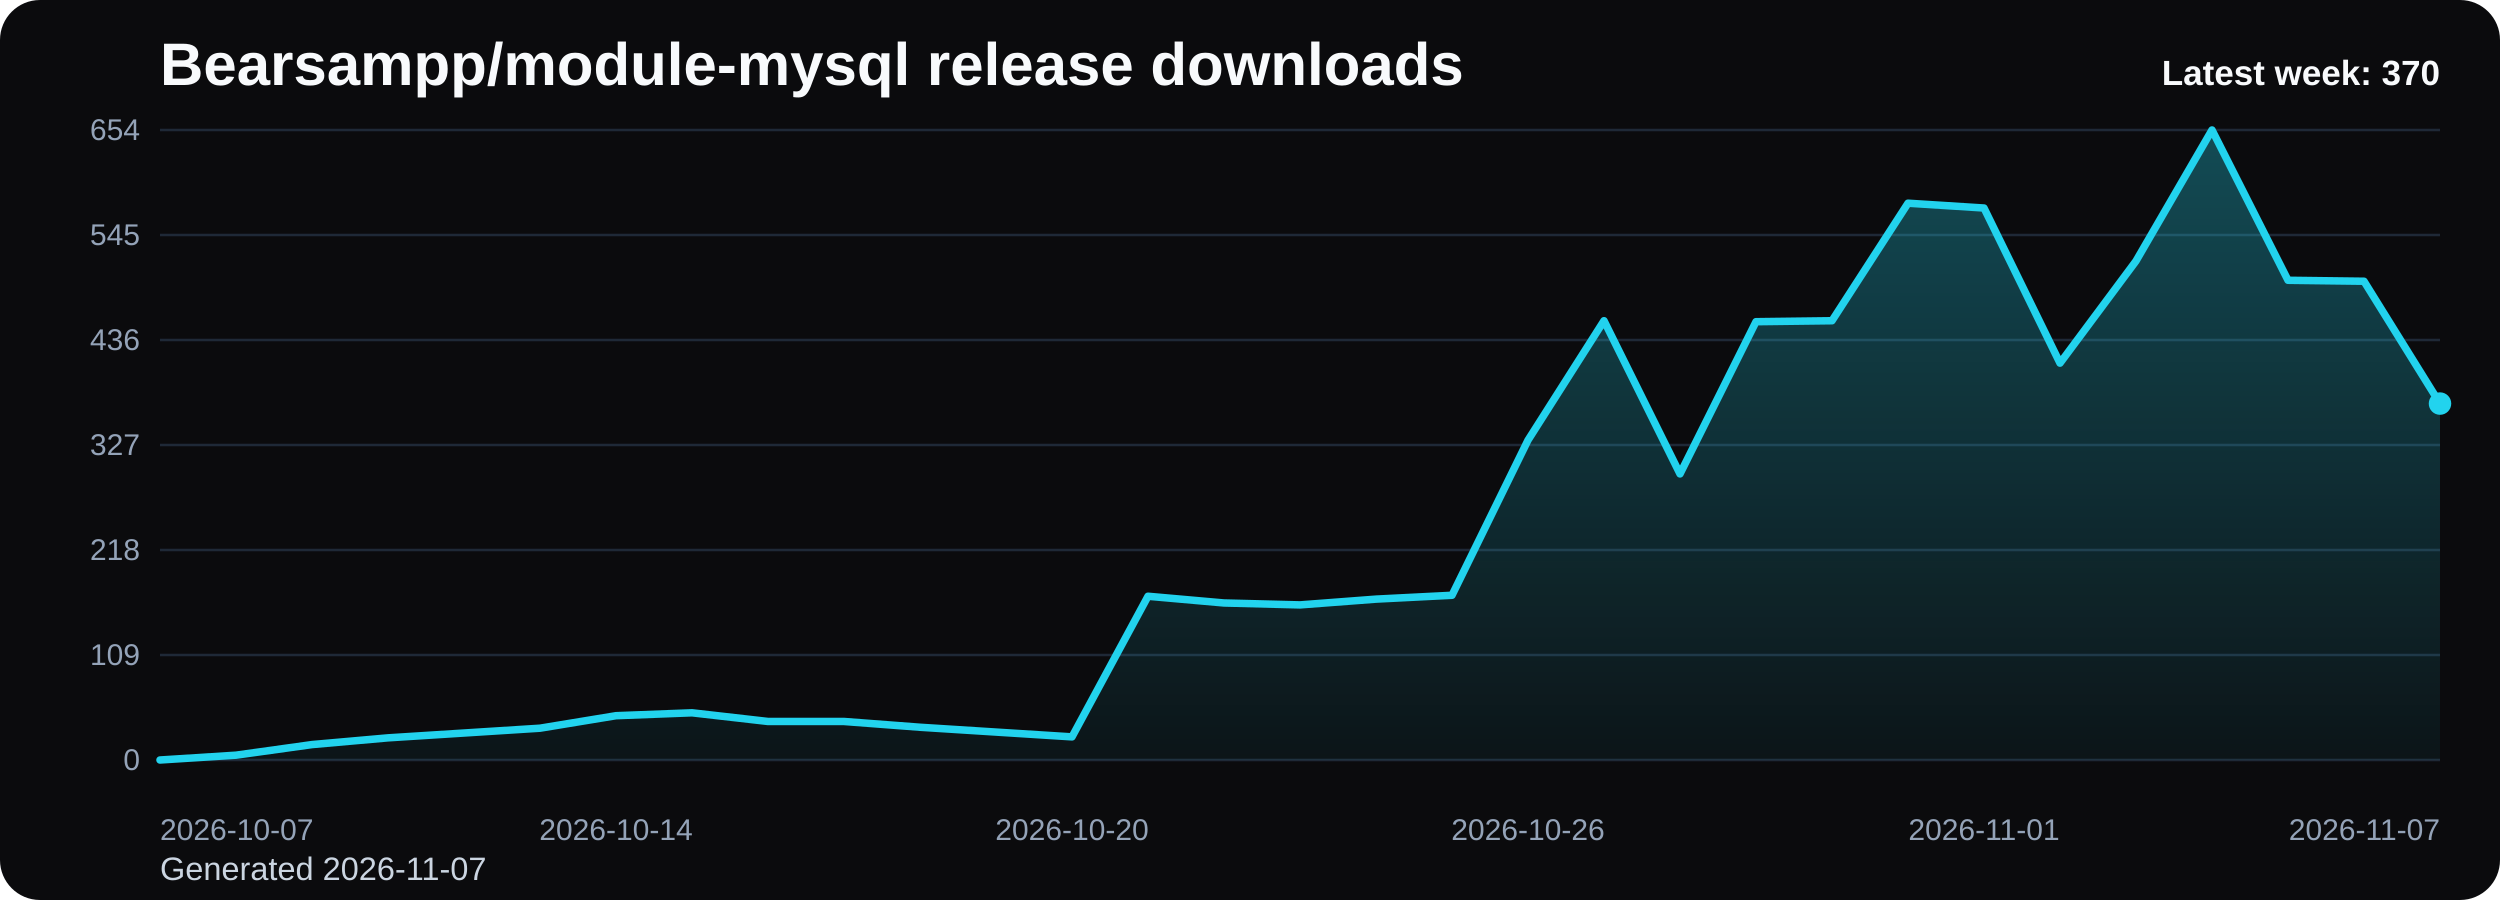
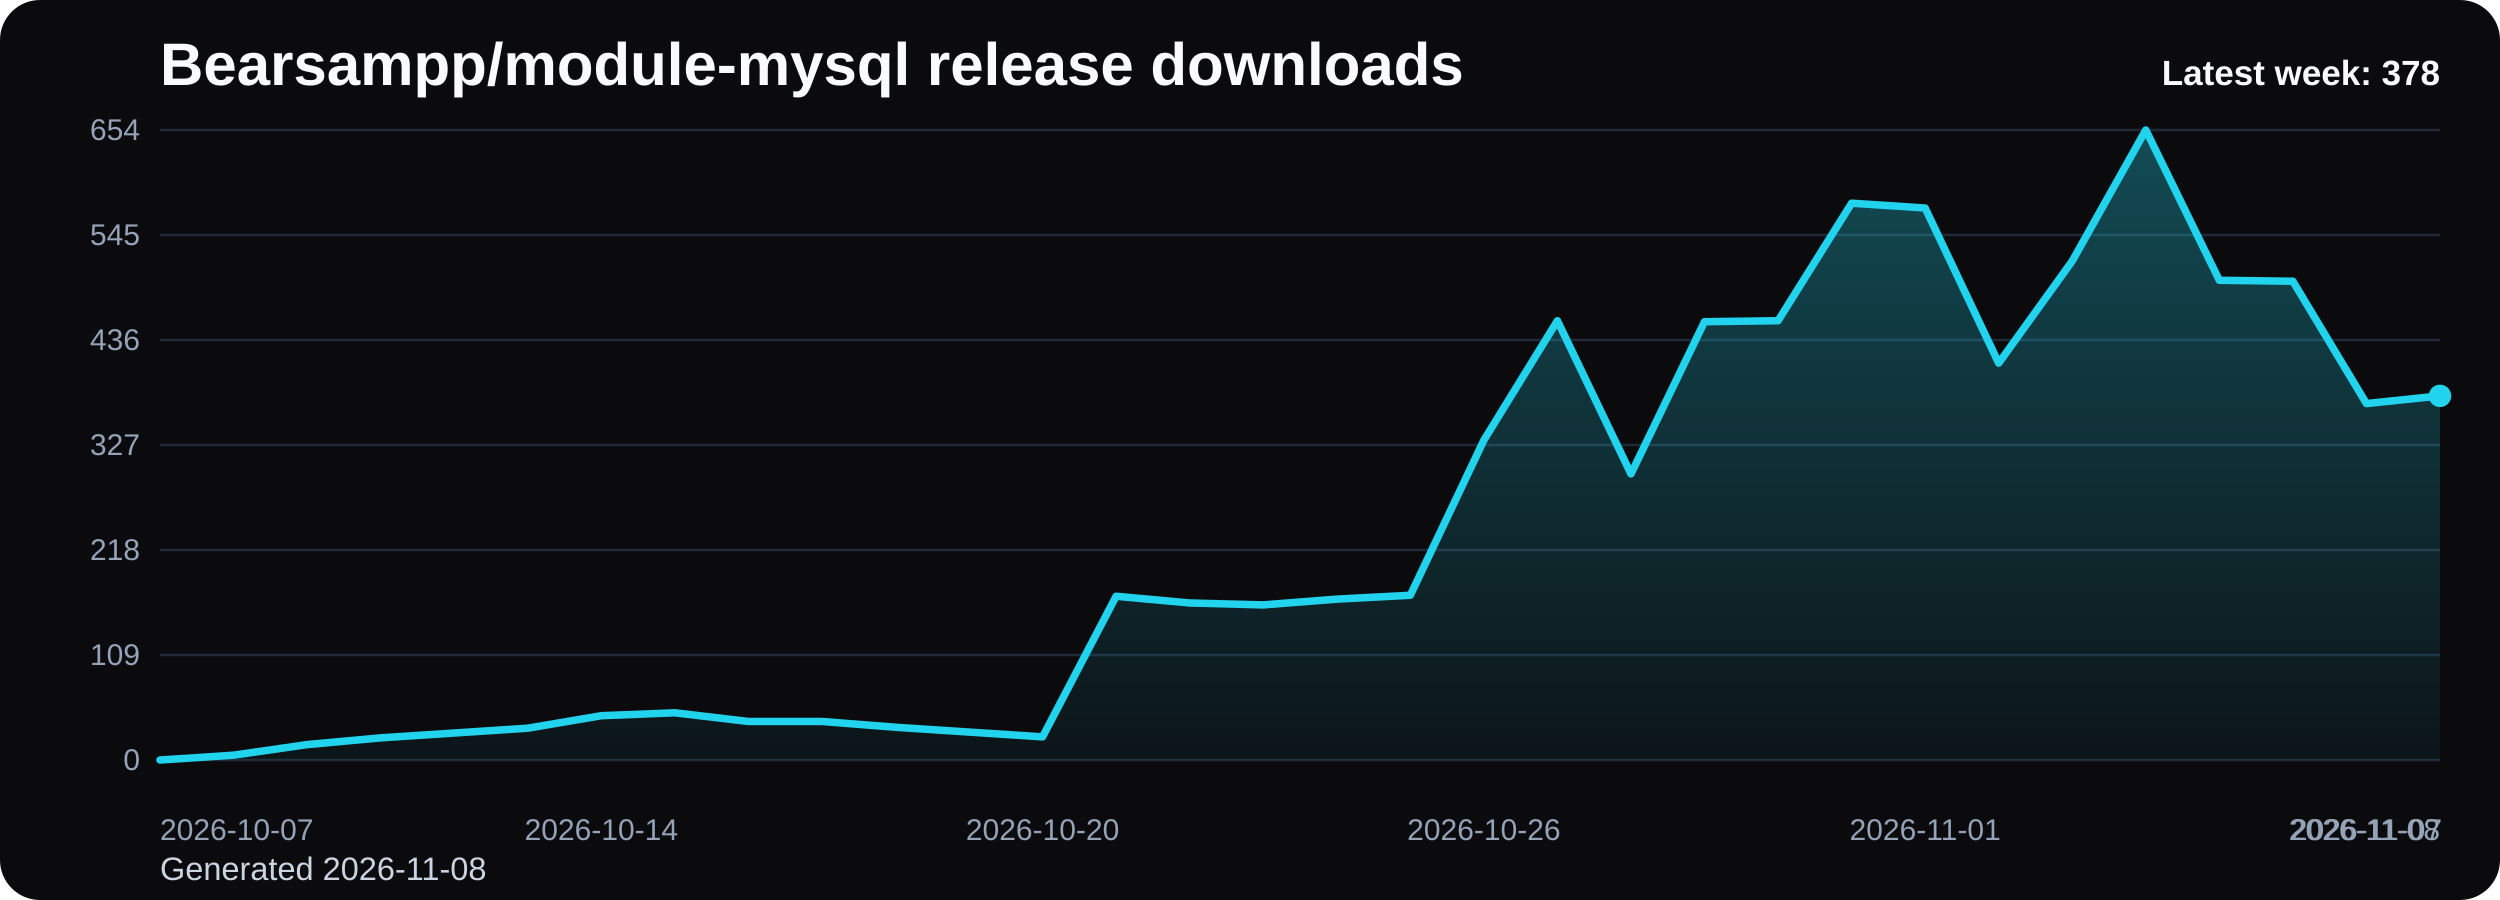
<svg xmlns="http://www.w3.org/2000/svg" viewBox="0 0 1000 360" role="img" aria-label="Bearsampp/module-mysql release downloads chart">
  <defs>
    <linearGradient id="fill-weekly-black" x1="0" y1="0" x2="0" y2="1">
      <stop offset="0%" stop-color="#22d3ee" stop-opacity="0.32" />
      <stop offset="100%" stop-color="#22d3ee" stop-opacity="0.05" />
    </linearGradient>
    <style>
      .bg { fill: #0b0b0d; }
      .title { font: 700 24px Arial, sans-serif; fill: #f8fafc; }
      .sub { font: 400 13px Arial, sans-serif; fill: #cbd5e1; }
      .grid { stroke: #1f2937; stroke-width: 1; }
      .axis { font: 400 12px Arial, sans-serif; fill: #94a3b8; }
      .line { fill: none; stroke: #22d3ee; stroke-width: 3; stroke-linecap: round; stroke-linejoin: round; }
      .dot { fill: #22d3ee; }
      .value { font: 600 11px Arial, sans-serif; fill: #cbd5e1; }
      .latest { font: 700 14px Arial, sans-serif; fill: #f8fafc; }
    </style>
  </defs>
  <rect class="bg" x="0" y="0" width="1000" height="360" rx="16" />
  <text class="title" x="64" y="34">Bearsampp/module-mysql release downloads</text>
-   <text class="sub" x="64" y="352">Generated 2026-11-07</text>
+   <text class="sub" x="64" y="352">Generated 2026-11-08</text>
  <line x1="64" y1="52.00" x2="976" y2="52.00" class="grid" />
  <text x="56" y="56.00" text-anchor="end" class="axis">654</text>
  <line x1="64" y1="94.00" x2="976" y2="94.00" class="grid" />
  <text x="56" y="98.00" text-anchor="end" class="axis">545</text>
  <line x1="64" y1="136.00" x2="976" y2="136.00" class="grid" />
  <text x="56" y="140.00" text-anchor="end" class="axis">436</text>
  <line x1="64" y1="178.00" x2="976" y2="178.00" class="grid" />
  <text x="56" y="182.00" text-anchor="end" class="axis">327</text>
  <line x1="64" y1="220.00" x2="976" y2="220.00" class="grid" />
  <text x="56" y="224.00" text-anchor="end" class="axis">218</text>
  <line x1="64" y1="262.00" x2="976" y2="262.00" class="grid" />
  <text x="56" y="266.00" text-anchor="end" class="axis">109</text>
  <line x1="64" y1="304.00" x2="976" y2="304.00" class="grid" />
  <text x="56" y="308.00" text-anchor="end" class="axis">0</text>
-   <path d="M 64.00 304 L 64.00 304.00 L 94.40 302.07 L 124.80 297.83 L 155.20 295.14 L 185.60 293.21 L 216.00 291.28 L 246.40 286.28 L 276.80 285.12 L 307.20 288.59 L 337.60 288.59 L 368.00 290.90 L 398.40 292.83 L 428.80 294.75 L 459.20 238.50 L 489.60 241.19 L 520.00 241.96 L 550.40 239.65 L 580.80 238.11 L 611.20 176.07 L 641.60 128.29 L 672.00 189.56 L 702.40 128.68 L 732.80 128.29 L 763.20 81.28 L 793.60 83.21 L 824.00 145.25 L 854.40 104.40 L 884.80 52.00 L 915.20 112.11 L 945.60 112.50 L 976.00 161.43 L 976.00 304 Z" fill="url(#fill-weekly-black)" />
-   <polyline class="line" points="64.00,304.00 94.40,302.07 124.80,297.83 155.20,295.14 185.60,293.21 216.00,291.28 246.40,286.28 276.80,285.12 307.20,288.59 337.60,288.59 368.00,290.90 398.40,292.83 428.80,294.75 459.20,238.50 489.60,241.19 520.00,241.96 550.40,239.65 580.80,238.11 611.20,176.07 641.60,128.29 672.00,189.56 702.40,128.68 732.80,128.29 763.20,81.28 793.60,83.21 824.00,145.25 854.40,104.40 884.80,52.00 915.20,112.11 945.60,112.50 976.00,161.43" />
-   <circle class="dot" cx="976.00" cy="161.43" r="4.5" />
+   <path d="M 64.00 304 L 64.00 304.00 L 93.42 302.07 L 122.84 297.83 L 152.26 295.14 L 181.68 293.21 L 211.10 291.28 L 240.52 286.28 L 269.94 285.12 L 299.35 288.59 L 328.77 288.59 L 358.19 290.90 L 387.61 292.83 L 417.03 294.75 L 446.45 238.50 L 475.87 241.19 L 505.29 241.96 L 534.71 239.65 L 564.13 238.11 L 593.55 176.07 L 622.97 128.29 L 652.39 189.56 L 681.81 128.68 L 711.23 128.29 L 740.65 81.28 L 770.06 83.21 L 799.48 145.25 L 828.90 104.40 L 858.32 52.00 L 887.74 112.11 L 917.16 112.50 L 946.58 161.43 L 976.00 158.35 L 976.00 304 Z" fill="url(#fill-weekly-black)" />
+   <polyline class="line" points="64.00,304.00 93.42,302.07 122.84,297.83 152.26,295.14 181.68,293.21 211.10,291.28 240.52,286.28 269.94,285.12 299.35,288.59 328.77,288.59 358.19,290.90 387.61,292.83 417.03,294.75 446.45,238.50 475.87,241.19 505.29,241.96 534.71,239.65 564.13,238.11 593.55,176.07 622.97,128.29 652.39,189.56 681.81,128.68 711.23,128.29 740.65,81.28 770.06,83.21 799.48,145.25 828.90,104.40 858.32,52.00 887.74,112.11 917.16,112.50 946.58,161.43 976.00,158.35" />
+   <circle class="dot" cx="976.00" cy="158.35" r="4.5" />
  <text class="axis" x="64.00" y="336" text-anchor="start">2026-10-07</text>
-   <text class="axis" x="246.40" y="336" text-anchor="middle">2026-10-14</text>
-   <text class="axis" x="428.80" y="336" text-anchor="middle">2026-10-20</text>
-   <text class="axis" x="611.20" y="336" text-anchor="middle">2026-10-26</text>
-   <text class="axis" x="793.60" y="336" text-anchor="middle">2026-11-01</text>
-   <text class="axis" x="976.00" y="336" text-anchor="end">2026-11-07</text>
-   <text class="latest" x="976" y="34" text-anchor="end">Latest week: 370</text>
+   <text class="axis" x="240.52" y="336" text-anchor="middle">2026-10-14</text>
+   <text class="axis" x="417.03" y="336" text-anchor="middle">2026-10-20</text>
+   <text class="axis" x="593.55" y="336" text-anchor="middle">2026-10-26</text>
+   <text class="axis" x="770.06" y="336" text-anchor="middle">2026-11-01</text>
+   <text class="axis" x="946.58" y="336" text-anchor="middle">2026-11-07</text>
+   <text class="axis" x="976.00" y="336" text-anchor="end">2026-11-08</text>
+   <text class="latest" x="976" y="34" text-anchor="end">Latest week: 378</text>
</svg>
